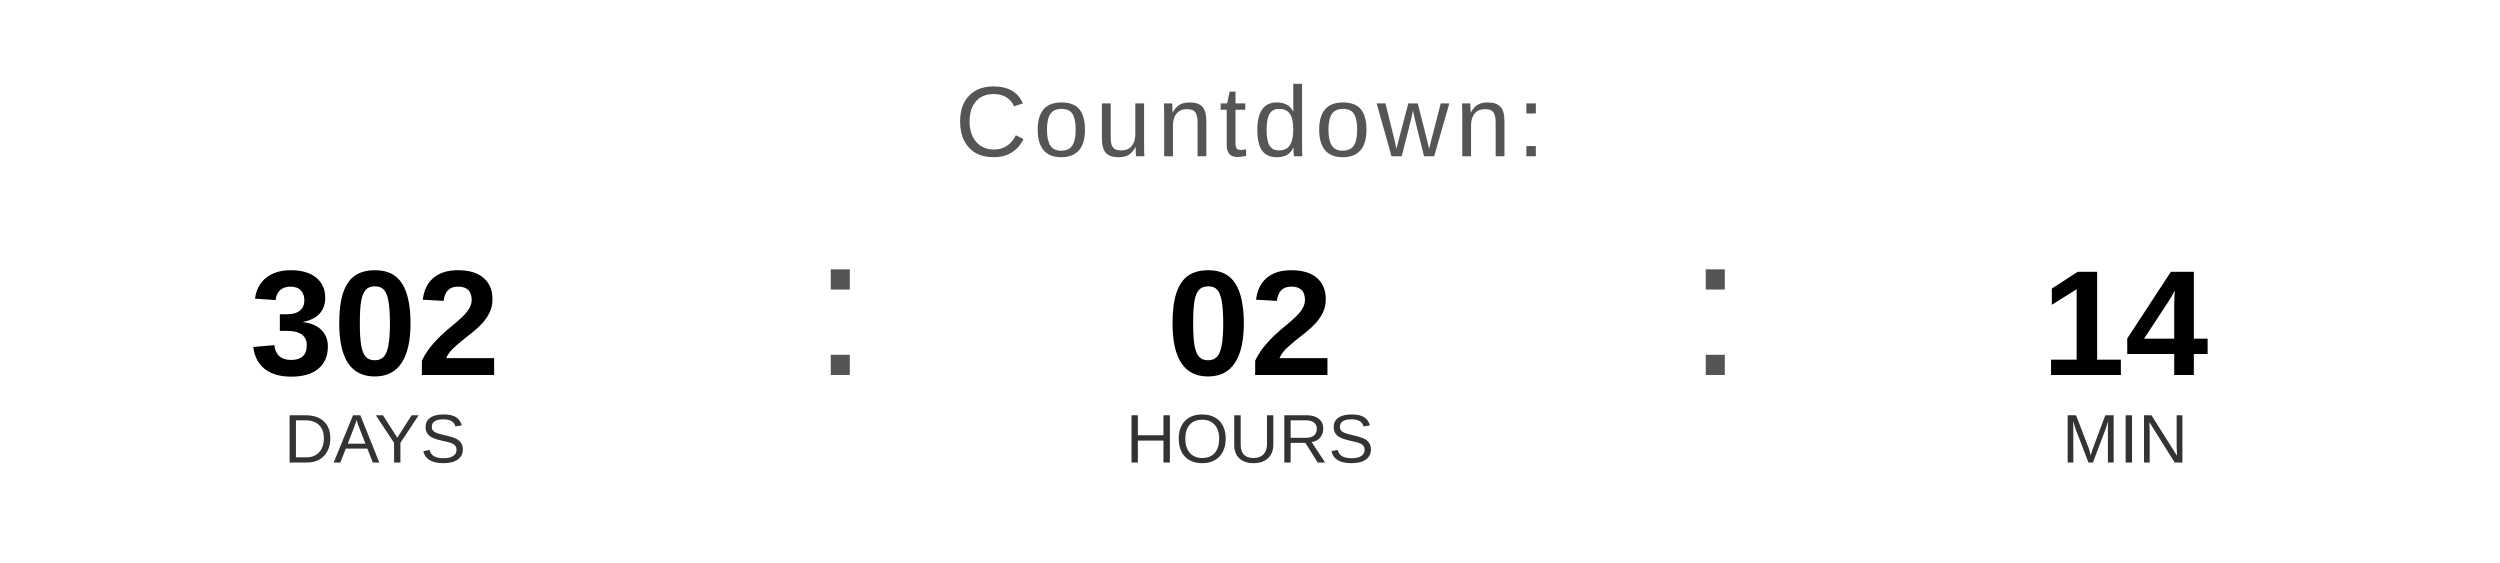
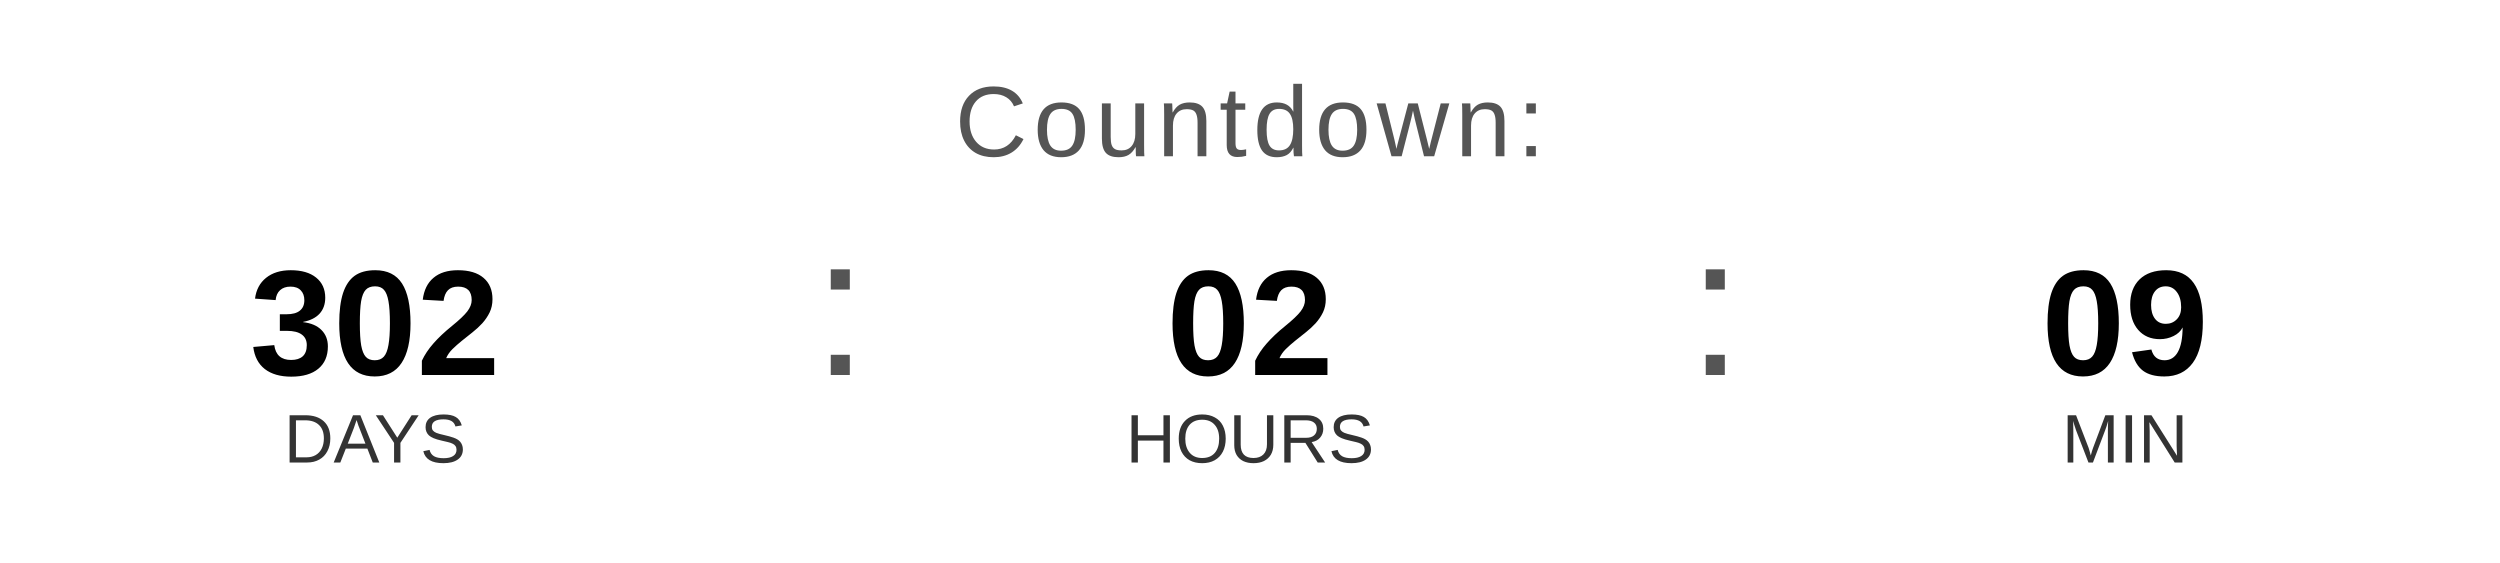
<svg xmlns="http://www.w3.org/2000/svg" width="400" height="90" viewBox="0 0 400 90">
  <text x="200" y="25" font-family="Arial, Helvetica, sans-serif" font-size="16" fill="#555555" text-anchor="middle" letter-spacing="1">
    Countdown:
  </text>
  <text x="60" y="60" font-family="Arial, Helvetica, sans-serif" font-size="24" font-weight="bold" fill="#000000" text-anchor="middle">302</text>
  <text x="60" y="74" font-family="Arial, Helvetica, sans-serif" font-size="11" fill="#333333" text-anchor="middle">DAYS</text>
  <text x="130" y="60" font-family="Arial, sans-serif" font-size="32" fill="#555555">:</text>
  <text x="200" y="60" font-family="Arial, Helvetica, sans-serif" font-size="24" font-weight="bold" fill="#000000" text-anchor="middle">02</text>
  <text x="200" y="74" font-family="Arial, Helvetica, sans-serif" font-size="11" fill="#333333" text-anchor="middle">HOURS</text>
  <text x="270" y="60" font-family="Arial, sans-serif" font-size="32" fill="#555555">:</text>
-   <text x="340" y="60" font-family="Arial, Helvetica, sans-serif" font-size="24" font-weight="bold" fill="#000000" text-anchor="middle">14</text>
+   <text x="340" y="60" font-family="Arial, Helvetica, sans-serif" font-size="24" font-weight="bold" fill="#000000" text-anchor="middle">09</text>
  <text x="340" y="74" font-family="Arial, Helvetica, sans-serif" font-size="11" fill="#333333" text-anchor="middle">MIN</text>
</svg>
